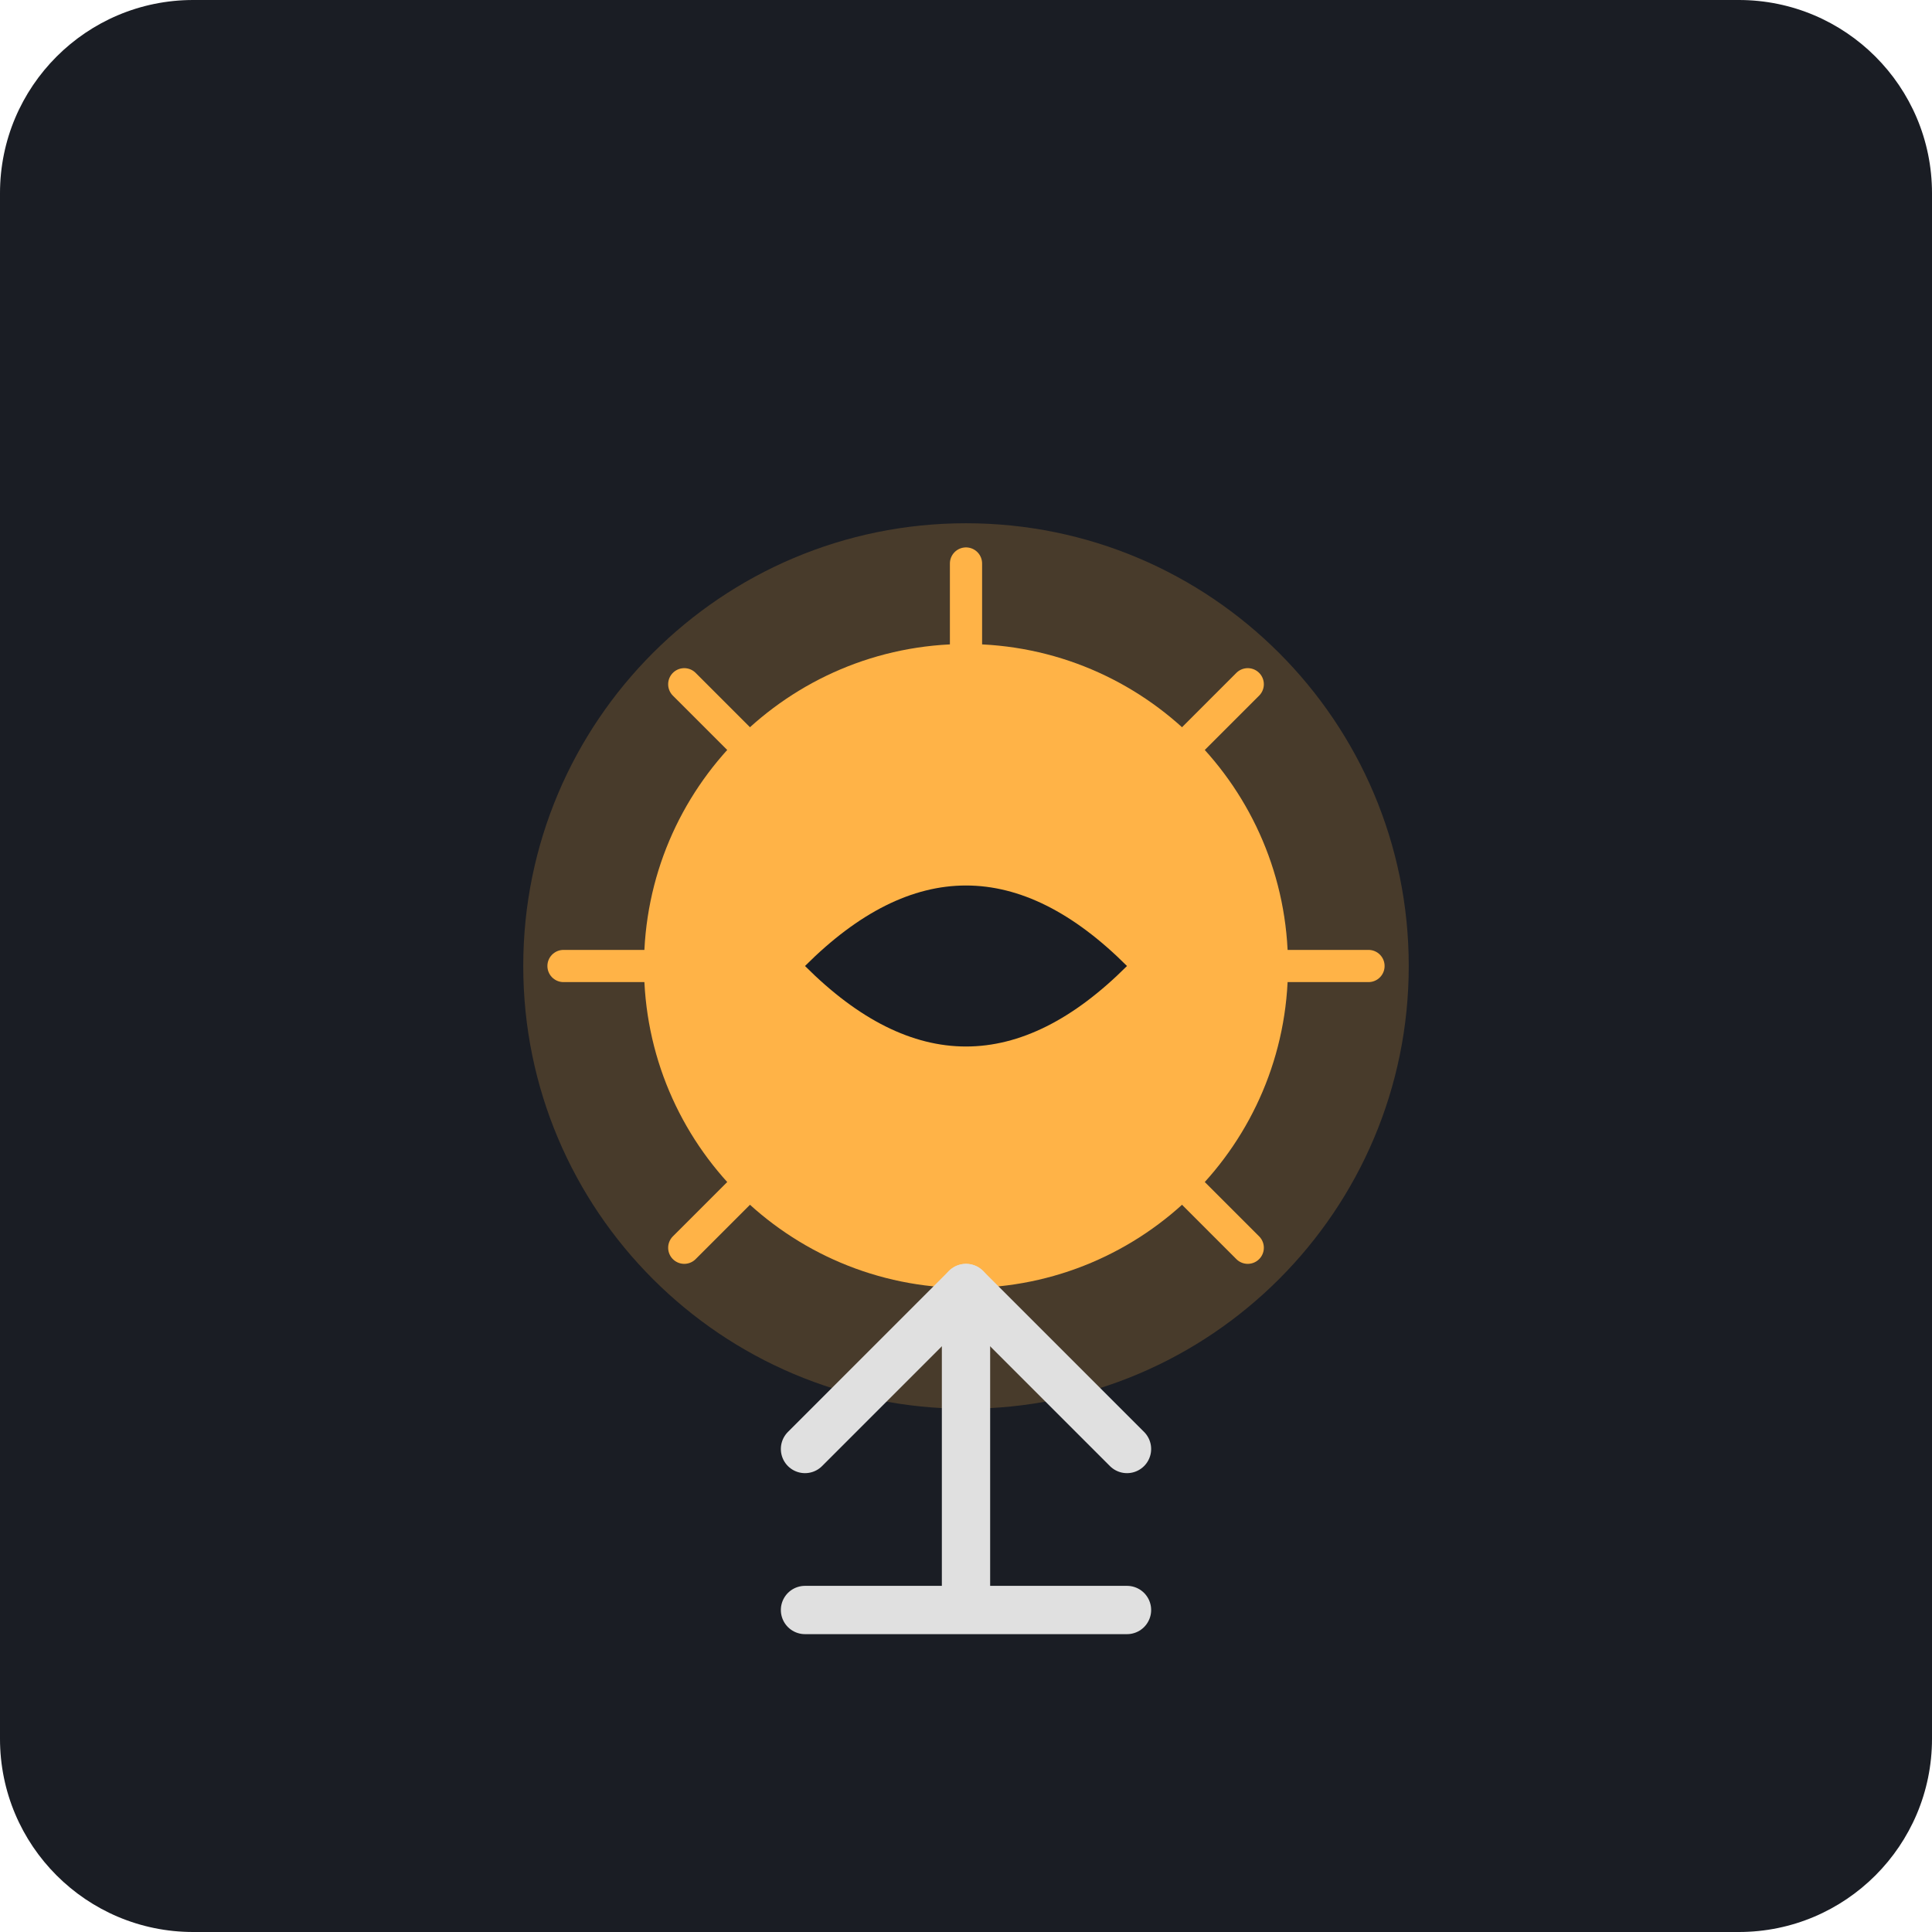
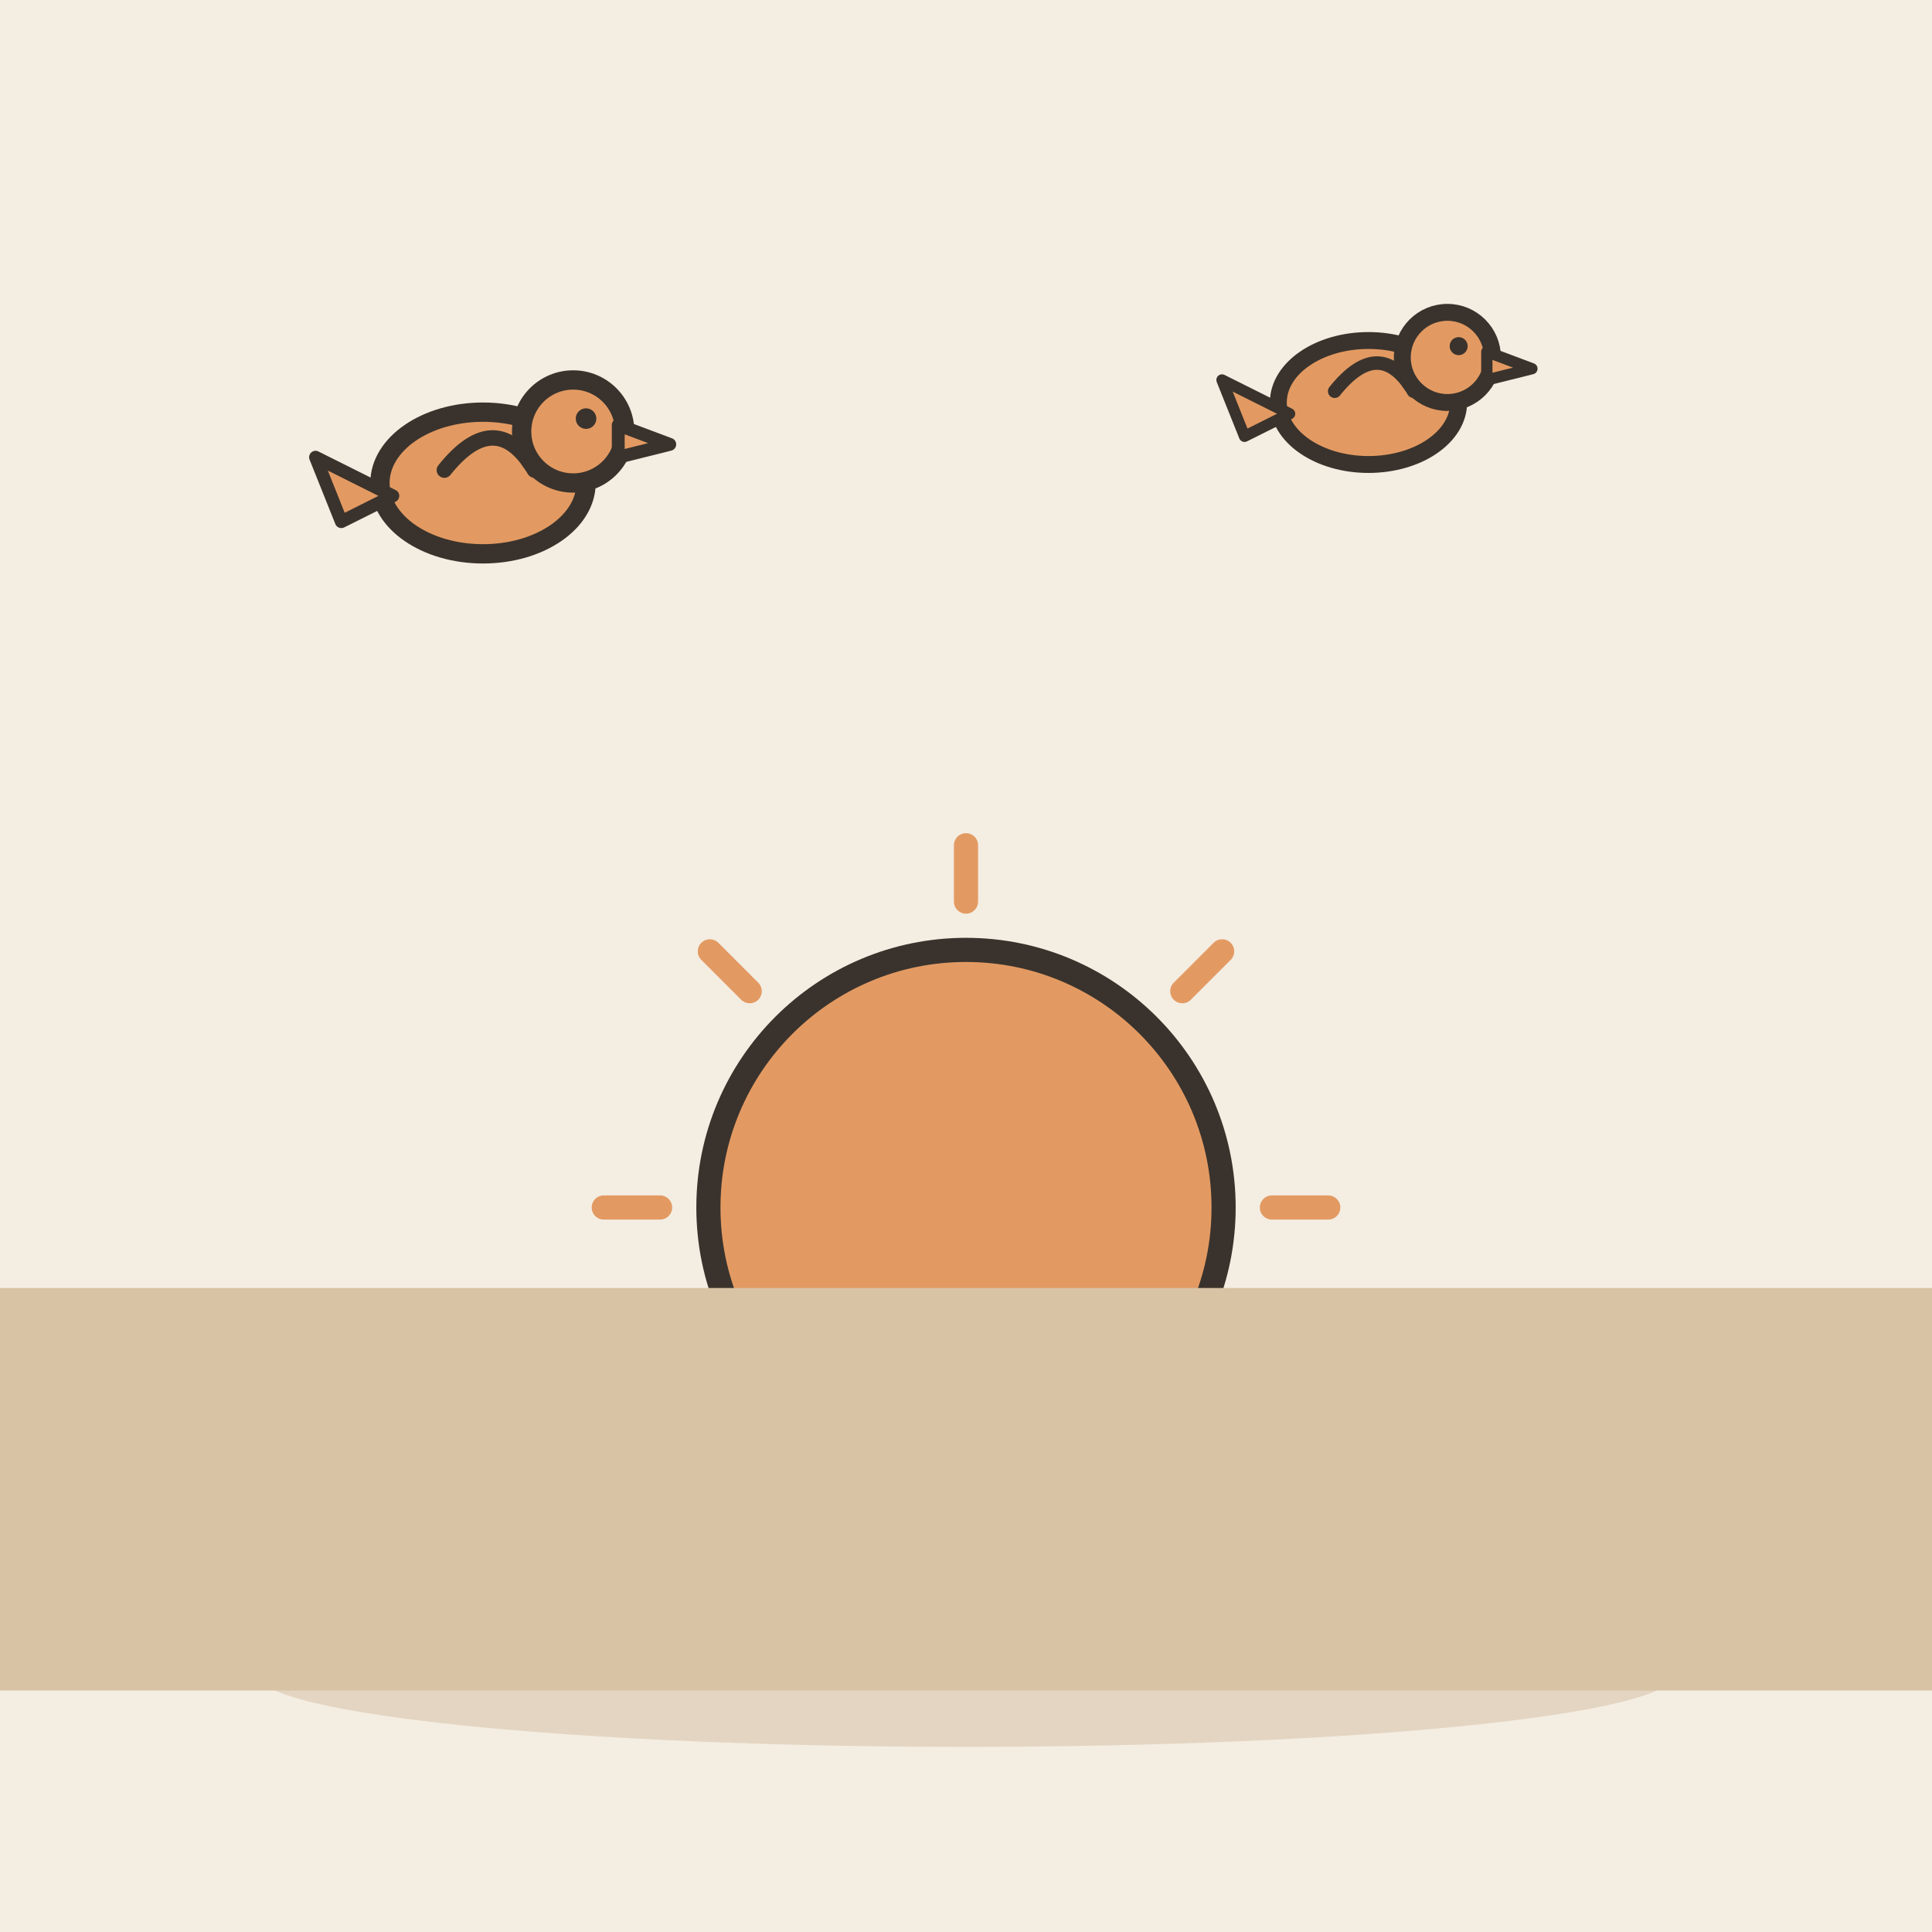
- <svg xmlns="http://www.w3.org/2000/svg" viewBox="0 0 240 240">
-   <rect width="240" height="240" rx="24" fill="#1A1D24" />
-   <g transform="translate(60, 60)">
-     <circle cx="60" cy="60" r="55" fill="#FFB347" opacity="0.2" />
-     <circle cx="60" cy="60" r="40" fill="#FFB347" />
-     <path d="M60 10 L60 25 M60 95 L60 110 M10 60 L25 60 M95 60 L110 60 M25 25 L35 35 M85 85 L95 95 M25 95 L35 85 M85 35 L95 25" stroke="#FFB347" stroke-width="4" stroke-linecap="round" />
-     <path d="M40 60 Q60 40 80 60 Q60 80 40 60" fill="#1A1D24" />
+ <svg xmlns="http://www.w3.org/2000/svg" viewBox="0 0 240 240" data-style="editorial">
+   <rect width="240" height="240" fill="#F4EDE2" />
+   <ellipse cx="120" cy="208" rx="88" ry="9" fill="#E3D5C1" />
+   <path d="M158 150L165 150" stroke="#E39A62" stroke-width="3" stroke-linecap="round" fill="none" />
+   <path d="M146.87 176.87L151.82 181.82" stroke="#E39A62" stroke-width="3" stroke-linecap="round" fill="none" />
+   <path d="M120 188L120 195" stroke="#E39A62" stroke-width="3" stroke-linecap="round" fill="none" />
+   <path d="M93.13 176.87L88.18 181.82" stroke="#E39A62" stroke-width="3" stroke-linecap="round" fill="none" />
+   <path d="M82 150L75 150" stroke="#E39A62" stroke-width="3" stroke-linecap="round" fill="none" />
+   <path d="M93.13 123.13L88.18 118.18" stroke="#E39A62" stroke-width="3" stroke-linecap="round" fill="none" />
+   <path d="M120 112L120 105" stroke="#E39A62" stroke-width="3" stroke-linecap="round" fill="none" />
+   <path d="M146.87 123.13L151.82 118.18" stroke="#E39A62" stroke-width="3" stroke-linecap="round" fill="none" />
+   <circle cx="120" cy="150" r="32" fill="#E39A62" stroke="#3A332D" stroke-width="3" stroke-linecap="round" stroke-linejoin="round" />
+   <path d="M0 160L240 160L240 210L0 210Z" fill="#D8C3A5" />
+   <g transform="translate(60 60) scale(0.8 0.8)">
+     <ellipse cx="0" cy="0" rx="16" ry="11" fill="#E39A62" stroke="#3A332D" stroke-width="3" stroke-linecap="round" stroke-linejoin="round" />
+     <circle cx="14" cy="-8" r="8" fill="#E39A62" stroke="#3A332D" stroke-width="3" stroke-linecap="round" stroke-linejoin="round" />
+     <path d="M21 -9L29 -6L21 -4Z" fill="#E39A62" stroke="#3A332D" stroke-width="2" stroke-linecap="round" stroke-linejoin="round" />
+     <circle cx="16" cy="-10" r="1.6" fill="#3A332D" />
+     <path d="M-6 -2Q2 -12 8 -2" fill="none" stroke="#3A332D" stroke-width="2.4" stroke-linecap="round" stroke-linejoin="round" />
+     <path d="M-14 2L-26 -4L-22 6Z" fill="#E39A62" stroke="#3A332D" stroke-width="2" stroke-linecap="round" stroke-linejoin="round" />
  </g>
-   <path d="M120 160 L120 200 M100 200 L140 200" stroke="#E0E0E0" stroke-width="6" stroke-linecap="round" stroke-linejoin="round" />
-   <path d="M120 160 L100 180 M120 160 L140 180" stroke="#E0E0E0" stroke-width="6" stroke-linecap="round" />
+   <g transform="translate(170 50) scale(0.7 0.7)">
+     <ellipse cx="0" cy="0" rx="16" ry="11" fill="#E39A62" stroke="#3A332D" stroke-width="3" stroke-linecap="round" stroke-linejoin="round" />
+     <circle cx="14" cy="-8" r="8" fill="#E39A62" stroke="#3A332D" stroke-width="3" stroke-linecap="round" stroke-linejoin="round" />
+     <path d="M21 -9L29 -6L21 -4Z" fill="#E39A62" stroke="#3A332D" stroke-width="2" stroke-linecap="round" stroke-linejoin="round" />
+     <circle cx="16" cy="-10" r="1.6" fill="#3A332D" />
+     <path d="M-6 -2Q2 -12 8 -2" fill="none" stroke="#3A332D" stroke-width="2.4" stroke-linecap="round" stroke-linejoin="round" />
+     <path d="M-14 2L-26 -4L-22 6Z" fill="#E39A62" stroke="#3A332D" stroke-width="2" stroke-linecap="round" stroke-linejoin="round" />
+   </g>
</svg>
